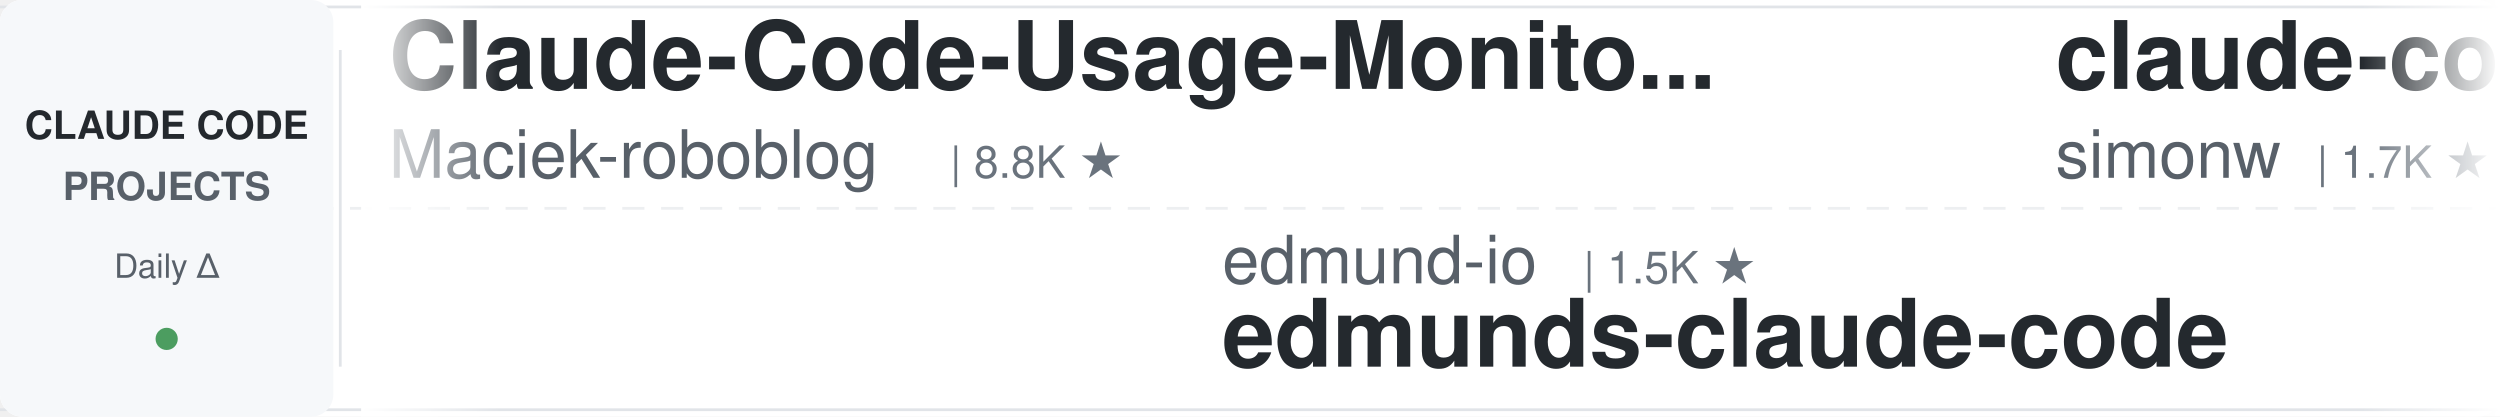
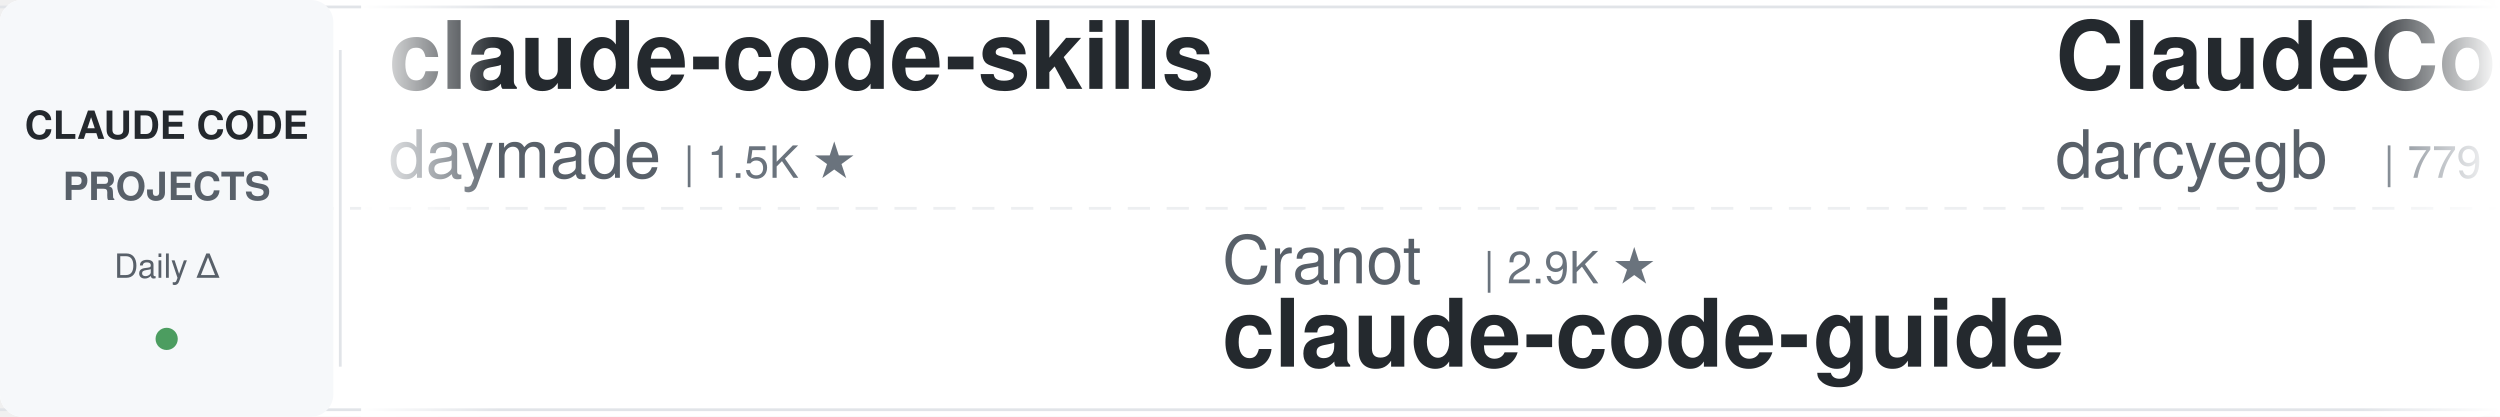
<svg xmlns="http://www.w3.org/2000/svg" width="900" height="150">
  <defs>
    <linearGradient id="leftFade" x1="0%" y1="0%" x2="100%" y2="0%">
      <stop offset="0%" style="stop-color:#ffffff;stop-opacity:1" />
      <stop offset="100%" style="stop-color:#ffffff;stop-opacity:0" />
    </linearGradient>
    <linearGradient id="rightFade" x1="0%" y1="0%" x2="100%" y2="0%">
      <stop offset="0%" style="stop-color:#ffffff;stop-opacity:0" />
      <stop offset="100%" style="stop-color:#ffffff;stop-opacity:1" />
    </linearGradient>
  </defs>
  <rect width="900" height="150" fill="#ffffff" rx="8" />
  <rect x="0" y="2" width="900" height="1" fill="#e1e4e8" />
  <rect x="0" y="147" width="900" height="1" fill="#e1e4e8" />
  <line x1="0" y1="75" x2="900" y2="75" stroke="#e1e4e8" stroke-width="1" stroke-dasharray="8 6" opacity="0.6" />
  <rect x="0" y="0" width="120" height="150" fill="#f6f8fa" rx="8" />
  <text x="60" y="50" font-family="-apple-system, BlinkMacSystemFont, 'Segoe UI', Helvetica, Arial, sans-serif" font-size="14" font-weight="600" fill="#24292e" text-anchor="middle">CLAUDE CODE</text>
  <text x="60" y="72" font-family="-apple-system, BlinkMacSystemFont, 'Segoe UI', Helvetica, Arial, sans-serif" font-size="14" font-weight="600" fill="#586069" text-anchor="middle">PROJECTS</text>
  <text x="60" y="100" font-family="-apple-system, BlinkMacSystemFont, 'Segoe UI', Helvetica, Arial, sans-serif" font-size="12" font-weight="500" fill="#586069" text-anchor="middle">Daily Δ</text>
  <circle cx="60" cy="122" r="4" fill="#22863a" opacity="0.8" />
  <rect x="122" y="18" width="1" height="114" fill="#e1e4e8" />
  <clipPath id="tickerClip">
    <rect x="130" y="0" width="770" height="150" />
  </clipPath>
  <g clip-path="url(#tickerClip)">
    <g id="tickerItems">
      <animateTransform attributeName="transform" attributeType="XML" type="translate" from="0 0" to="-3000 0" dur="54s" repeatCount="indefinite" />
      <g transform="translate(0, 0)">
-         <text x="140" y="32" font-family="-apple-system, BlinkMacSystemFont, 'Segoe UI', Helvetica, Arial, sans-serif" font-size="34" font-weight="600" fill="#24292e">Claude-Code-Usage-Monito...</text>
-         <text x="140" y="64" font-family="-apple-system, BlinkMacSystemFont, 'Segoe UI', Helvetica, Arial, sans-serif" font-size="24" font-weight="400" fill="#586069">Maciek-roboblog</text>
-         <text x="342" y="64" font-family="-apple-system, BlinkMacSystemFont, 'Segoe UI', Helvetica, Arial, sans-serif" font-size="16" font-weight="500" fill="#6a737d">| 8.8K ★</text>
+         <text x="140" y="32" font-family="-apple-system, BlinkMacSystemFont, 'Segoe UI', Helvetica, Arial, sans-serif" font-size="34" font-weight="600" fill="#24292e">claude-code-skills</text>
+         <text x="140" y="64" font-family="-apple-system, BlinkMacSystemFont, 'Segoe UI', Helvetica, Arial, sans-serif" font-size="24" font-weight="400" fill="#586069">daymade</text>
+         <text x="246" y="64" font-family="-apple-system, BlinkMacSystemFont, 'Segoe UI', Helvetica, Arial, sans-serif" font-size="16" font-weight="500" fill="#6a737d">| 1.5K ★</text>
      </g>
      <g transform="translate(300, 0)">
-         <text x="140" y="102" font-family="-apple-system, BlinkMacSystemFont, 'Segoe UI', Helvetica, Arial, sans-serif" font-size="24" font-weight="400" fill="#586069">edmund-io</text>
-         <text x="270" y="102" font-family="-apple-system, BlinkMacSystemFont, 'Segoe UI', Helvetica, Arial, sans-serif" font-size="16" font-weight="500" fill="#6a737d">| 1.5K ★</text>
-         <text x="140" y="132" font-family="-apple-system, BlinkMacSystemFont, 'Segoe UI', Helvetica, Arial, sans-serif" font-size="34" font-weight="600" fill="#24292e">edmunds-claude-code</text>
+         <text x="140" y="102" font-family="-apple-system, BlinkMacSystemFont, 'Segoe UI', Helvetica, Arial, sans-serif" font-size="24" font-weight="400" fill="#586069">Cranot</text>
+         <text x="234" y="102" font-family="-apple-system, BlinkMacSystemFont, 'Segoe UI', Helvetica, Arial, sans-serif" font-size="16" font-weight="500" fill="#6a737d">| 2.9K ★</text>
+         <text x="140" y="132" font-family="-apple-system, BlinkMacSystemFont, 'Segoe UI', Helvetica, Arial, sans-serif" font-size="34" font-weight="600" fill="#24292e">claude-code-guide</text>
      </g>
      <g transform="translate(600, 0)">
-         <text x="140" y="32" font-family="-apple-system, BlinkMacSystemFont, 'Segoe UI', Helvetica, Arial, sans-serif" font-size="34" font-weight="600" fill="#24292e">claude-code-transcripts</text>
-         <text x="140" y="64" font-family="-apple-system, BlinkMacSystemFont, 'Segoe UI', Helvetica, Arial, sans-serif" font-size="24" font-weight="400" fill="#586069">simonw</text>
-         <text x="234" y="64" font-family="-apple-system, BlinkMacSystemFont, 'Segoe UI', Helvetica, Arial, sans-serif" font-size="16" font-weight="500" fill="#6a737d">| 1.7K ★</text>
+         <text x="140" y="32" font-family="-apple-system, BlinkMacSystemFont, 'Segoe UI', Helvetica, Arial, sans-serif" font-size="34" font-weight="600" fill="#24292e">ClaudeCodeAgents</text>
+         <text x="140" y="64" font-family="-apple-system, BlinkMacSystemFont, 'Segoe UI', Helvetica, Arial, sans-serif" font-size="24" font-weight="400" fill="#586069">darcyegb</text>
+         <text x="258" y="64" font-family="-apple-system, BlinkMacSystemFont, 'Segoe UI', Helvetica, Arial, sans-serif" font-size="16" font-weight="500" fill="#6a737d">| 779 ★</text>
      </g>
      <g transform="translate(900, 0)">
-         <text x="140" y="102" font-family="-apple-system, BlinkMacSystemFont, 'Segoe UI', Helvetica, Arial, sans-serif" font-size="24" font-weight="400" fill="#586069">diet103</text>
-         <text x="246" y="102" font-family="-apple-system, BlinkMacSystemFont, 'Segoe UI', Helvetica, Arial, sans-serif" font-size="16" font-weight="500" fill="#6a737d">| 10.0K ★</text>
-         <text x="140" y="132" font-family="-apple-system, BlinkMacSystemFont, 'Segoe UI', Helvetica, Arial, sans-serif" font-size="34" font-weight="600" fill="#24292e">claude-code-infrastructu...</text>
+         <text x="140" y="102" font-family="-apple-system, BlinkMacSystemFont, 'Segoe UI', Helvetica, Arial, sans-serif" font-size="24" font-weight="400" fill="#586069">shanraisshan</text>
+         <text x="306" y="102" font-family="-apple-system, BlinkMacSystemFont, 'Segoe UI', Helvetica, Arial, sans-serif" font-size="16" font-weight="500" fill="#6a737d">| 68.3K ★</text>
+         <text x="140" y="132" font-family="-apple-system, BlinkMacSystemFont, 'Segoe UI', Helvetica, Arial, sans-serif" font-size="34" font-weight="600" fill="#24292e">claude-code-best-practic...</text>
      </g>
      <g transform="translate(1200, 0)">
-         <text x="140" y="32" font-family="-apple-system, BlinkMacSystemFont, 'Segoe UI', Helvetica, Arial, sans-serif" font-size="34" font-weight="600" fill="#24292e">claude-code-from-source</text>
-         <text x="140" y="64" font-family="-apple-system, BlinkMacSystemFont, 'Segoe UI', Helvetica, Arial, sans-serif" font-size="24" font-weight="400" fill="#586069">alejandrobalderas</text>
-         <text x="366" y="64" font-family="-apple-system, BlinkMacSystemFont, 'Segoe UI', Helvetica, Arial, sans-serif" font-size="16" font-weight="500" fill="#6a737d">| 3.0K ★</text>
+         <text x="140" y="32" font-family="-apple-system, BlinkMacSystemFont, 'Segoe UI', Helvetica, Arial, sans-serif" font-size="34" font-weight="600" fill="#24292e">ralph-claude-code</text>
+         <text x="140" y="64" font-family="-apple-system, BlinkMacSystemFont, 'Segoe UI', Helvetica, Arial, sans-serif" font-size="24" font-weight="400" fill="#586069">frankbria</text>
+         <text x="270" y="64" font-family="-apple-system, BlinkMacSystemFont, 'Segoe UI', Helvetica, Arial, sans-serif" font-size="16" font-weight="500" fill="#6a737d">| 9.7K ★</text>
      </g>
      <g transform="translate(1500, 0)">
-         <text x="140" y="102" font-family="-apple-system, BlinkMacSystemFont, 'Segoe UI', Helvetica, Arial, sans-serif" font-size="24" font-weight="400" fill="#586069">multica-ai</text>
-         <text x="282" y="102" font-family="-apple-system, BlinkMacSystemFont, 'Segoe UI', Helvetica, Arial, sans-serif" font-size="16" font-weight="500" fill="#6a737d">| 225.9K ★</text>
-         <text x="140" y="132" font-family="-apple-system, BlinkMacSystemFont, 'Segoe UI', Helvetica, Arial, sans-serif" font-size="34" font-weight="600" fill="#24292e">andrej-karpathy-skills</text>
+         <text x="140" y="102" font-family="-apple-system, BlinkMacSystemFont, 'Segoe UI', Helvetica, Arial, sans-serif" font-size="24" font-weight="400" fill="#586069">overwirehq</text>
+         <text x="282" y="102" font-family="-apple-system, BlinkMacSystemFont, 'Segoe UI', Helvetica, Arial, sans-serif" font-size="16" font-weight="500" fill="#6a737d">| 2.8K ★</text>
+         <text x="140" y="132" font-family="-apple-system, BlinkMacSystemFont, 'Segoe UI', Helvetica, Arial, sans-serif" font-size="34" font-weight="600" fill="#24292e">claude-code-telegram</text>
      </g>
      <g transform="translate(1800, 0)">
-         <text x="140" y="32" font-family="-apple-system, BlinkMacSystemFont, 'Segoe UI', Helvetica, Arial, sans-serif" font-size="34" font-weight="600" fill="#24292e">claude-code-router</text>
-         <text x="140" y="64" font-family="-apple-system, BlinkMacSystemFont, 'Segoe UI', Helvetica, Arial, sans-serif" font-size="24" font-weight="400" fill="#586069">musistudio</text>
-         <text x="282" y="64" font-family="-apple-system, BlinkMacSystemFont, 'Segoe UI', Helvetica, Arial, sans-serif" font-size="16" font-weight="500" fill="#6a737d">| 37.9K ★</text>
+         <text x="140" y="32" font-family="-apple-system, BlinkMacSystemFont, 'Segoe UI', Helvetica, Arial, sans-serif" font-size="34" font-weight="600" fill="#24292e">claude-code-book</text>
+         <text x="140" y="64" font-family="-apple-system, BlinkMacSystemFont, 'Segoe UI', Helvetica, Arial, sans-serif" font-size="24" font-weight="400" fill="#586069">lintsinghua</text>
+         <text x="294" y="64" font-family="-apple-system, BlinkMacSystemFont, 'Segoe UI', Helvetica, Arial, sans-serif" font-size="16" font-weight="500" fill="#6a737d">| 4.3K ★</text>
      </g>
      <g transform="translate(2100, 0)">
-         <text x="140" y="102" font-family="-apple-system, BlinkMacSystemFont, 'Segoe UI', Helvetica, Arial, sans-serif" font-size="24" font-weight="400" fill="#586069">Windy3f3f3f3f</text>
-         <text x="318" y="102" font-family="-apple-system, BlinkMacSystemFont, 'Segoe UI', Helvetica, Arial, sans-serif" font-size="16" font-weight="500" fill="#6a737d">| 2.8K ★</text>
-         <text x="140" y="132" font-family="-apple-system, BlinkMacSystemFont, 'Segoe UI', Helvetica, Arial, sans-serif" font-size="34" font-weight="600" fill="#24292e">claude-code-from-scratch</text>
+         <text x="140" y="102" font-family="-apple-system, BlinkMacSystemFont, 'Segoe UI', Helvetica, Arial, sans-serif" font-size="24" font-weight="400" fill="#586069">alejandrobalderas</text>
+         <text x="366" y="102" font-family="-apple-system, BlinkMacSystemFont, 'Segoe UI', Helvetica, Arial, sans-serif" font-size="16" font-weight="500" fill="#6a737d">| 3.0K ★</text>
+         <text x="140" y="132" font-family="-apple-system, BlinkMacSystemFont, 'Segoe UI', Helvetica, Arial, sans-serif" font-size="34" font-weight="600" fill="#24292e">claude-code-from-source</text>
      </g>
      <g transform="translate(2400, 0)">
-         <text x="140" y="32" font-family="-apple-system, BlinkMacSystemFont, 'Segoe UI', Helvetica, Arial, sans-serif" font-size="34" font-weight="600" fill="#24292e">Claude-Code-Source-Study</text>
-         <text x="140" y="64" font-family="-apple-system, BlinkMacSystemFont, 'Segoe UI', Helvetica, Arial, sans-serif" font-size="24" font-weight="400" fill="#586069">luyao618</text>
-         <text x="258" y="64" font-family="-apple-system, BlinkMacSystemFont, 'Segoe UI', Helvetica, Arial, sans-serif" font-size="16" font-weight="500" fill="#6a737d">| 1.7K ★</text>
+         <text x="140" y="32" font-family="-apple-system, BlinkMacSystemFont, 'Segoe UI', Helvetica, Arial, sans-serif" font-size="34" font-weight="600" fill="#24292e">claude-code-my-workflow</text>
+         <text x="140" y="64" font-family="-apple-system, BlinkMacSystemFont, 'Segoe UI', Helvetica, Arial, sans-serif" font-size="24" font-weight="400" fill="#586069">pedrohcgs</text>
+         <text x="270" y="64" font-family="-apple-system, BlinkMacSystemFont, 'Segoe UI', Helvetica, Arial, sans-serif" font-size="16" font-weight="500" fill="#6a737d">| 1.7K ★</text>
      </g>
      <g transform="translate(2700, 0)">
-         <text x="140" y="102" font-family="-apple-system, BlinkMacSystemFont, 'Segoe UI', Helvetica, Arial, sans-serif" font-size="24" font-weight="400" fill="#586069">ChrisWiles</text>
-         <text x="282" y="102" font-family="-apple-system, BlinkMacSystemFont, 'Segoe UI', Helvetica, Arial, sans-serif" font-size="16" font-weight="500" fill="#6a737d">| 6.1K ★</text>
-         <text x="140" y="132" font-family="-apple-system, BlinkMacSystemFont, 'Segoe UI', Helvetica, Arial, sans-serif" font-size="34" font-weight="600" fill="#24292e">claude-code-showcase</text>
+         <text x="140" y="102" font-family="-apple-system, BlinkMacSystemFont, 'Segoe UI', Helvetica, Arial, sans-serif" font-size="24" font-weight="400" fill="#586069">ding113</text>
+         <text x="246" y="102" font-family="-apple-system, BlinkMacSystemFont, 'Segoe UI', Helvetica, Arial, sans-serif" font-size="16" font-weight="500" fill="#6a737d">| 3.4K ★</text>
+         <text x="140" y="132" font-family="-apple-system, BlinkMacSystemFont, 'Segoe UI', Helvetica, Arial, sans-serif" font-size="34" font-weight="600" fill="#24292e">claude-code-hub</text>
      </g>
      <g transform="translate(3000, 0)">
-         <text x="140" y="32" font-family="-apple-system, BlinkMacSystemFont, 'Segoe UI', Helvetica, Arial, sans-serif" font-size="34" font-weight="600" fill="#24292e">Claude-Code-Usage-Monito...</text>
-         <text x="140" y="64" font-family="-apple-system, BlinkMacSystemFont, 'Segoe UI', Helvetica, Arial, sans-serif" font-size="24" font-weight="400" fill="#586069">Maciek-roboblog</text>
-         <text x="342" y="64" font-family="-apple-system, BlinkMacSystemFont, 'Segoe UI', Helvetica, Arial, sans-serif" font-size="16" font-weight="500" fill="#6a737d">| 8.8K ★</text>
+         <text x="140" y="32" font-family="-apple-system, BlinkMacSystemFont, 'Segoe UI', Helvetica, Arial, sans-serif" font-size="34" font-weight="600" fill="#24292e">claude-code-skills</text>
+         <text x="140" y="64" font-family="-apple-system, BlinkMacSystemFont, 'Segoe UI', Helvetica, Arial, sans-serif" font-size="24" font-weight="400" fill="#586069">daymade</text>
+         <text x="246" y="64" font-family="-apple-system, BlinkMacSystemFont, 'Segoe UI', Helvetica, Arial, sans-serif" font-size="16" font-weight="500" fill="#6a737d">| 1.5K ★</text>
      </g>
      <g transform="translate(3300, 0)">
-         <text x="140" y="102" font-family="-apple-system, BlinkMacSystemFont, 'Segoe UI', Helvetica, Arial, sans-serif" font-size="24" font-weight="400" fill="#586069">edmund-io</text>
-         <text x="270" y="102" font-family="-apple-system, BlinkMacSystemFont, 'Segoe UI', Helvetica, Arial, sans-serif" font-size="16" font-weight="500" fill="#6a737d">| 1.5K ★</text>
-         <text x="140" y="132" font-family="-apple-system, BlinkMacSystemFont, 'Segoe UI', Helvetica, Arial, sans-serif" font-size="34" font-weight="600" fill="#24292e">edmunds-claude-code</text>
+         <text x="140" y="102" font-family="-apple-system, BlinkMacSystemFont, 'Segoe UI', Helvetica, Arial, sans-serif" font-size="24" font-weight="400" fill="#586069">Cranot</text>
+         <text x="234" y="102" font-family="-apple-system, BlinkMacSystemFont, 'Segoe UI', Helvetica, Arial, sans-serif" font-size="16" font-weight="500" fill="#6a737d">| 2.9K ★</text>
+         <text x="140" y="132" font-family="-apple-system, BlinkMacSystemFont, 'Segoe UI', Helvetica, Arial, sans-serif" font-size="34" font-weight="600" fill="#24292e">claude-code-guide</text>
      </g>
      <g transform="translate(3600, 0)">
-         <text x="140" y="32" font-family="-apple-system, BlinkMacSystemFont, 'Segoe UI', Helvetica, Arial, sans-serif" font-size="34" font-weight="600" fill="#24292e">claude-code-transcripts</text>
-         <text x="140" y="64" font-family="-apple-system, BlinkMacSystemFont, 'Segoe UI', Helvetica, Arial, sans-serif" font-size="24" font-weight="400" fill="#586069">simonw</text>
-         <text x="234" y="64" font-family="-apple-system, BlinkMacSystemFont, 'Segoe UI', Helvetica, Arial, sans-serif" font-size="16" font-weight="500" fill="#6a737d">| 1.7K ★</text>
+         <text x="140" y="32" font-family="-apple-system, BlinkMacSystemFont, 'Segoe UI', Helvetica, Arial, sans-serif" font-size="34" font-weight="600" fill="#24292e">ClaudeCodeAgents</text>
+         <text x="140" y="64" font-family="-apple-system, BlinkMacSystemFont, 'Segoe UI', Helvetica, Arial, sans-serif" font-size="24" font-weight="400" fill="#586069">darcyegb</text>
+         <text x="258" y="64" font-family="-apple-system, BlinkMacSystemFont, 'Segoe UI', Helvetica, Arial, sans-serif" font-size="16" font-weight="500" fill="#6a737d">| 779 ★</text>
      </g>
      <g transform="translate(3900, 0)">
-         <text x="140" y="102" font-family="-apple-system, BlinkMacSystemFont, 'Segoe UI', Helvetica, Arial, sans-serif" font-size="24" font-weight="400" fill="#586069">diet103</text>
-         <text x="246" y="102" font-family="-apple-system, BlinkMacSystemFont, 'Segoe UI', Helvetica, Arial, sans-serif" font-size="16" font-weight="500" fill="#6a737d">| 10.0K ★</text>
-         <text x="140" y="132" font-family="-apple-system, BlinkMacSystemFont, 'Segoe UI', Helvetica, Arial, sans-serif" font-size="34" font-weight="600" fill="#24292e">claude-code-infrastructu...</text>
+         <text x="140" y="102" font-family="-apple-system, BlinkMacSystemFont, 'Segoe UI', Helvetica, Arial, sans-serif" font-size="24" font-weight="400" fill="#586069">shanraisshan</text>
+         <text x="306" y="102" font-family="-apple-system, BlinkMacSystemFont, 'Segoe UI', Helvetica, Arial, sans-serif" font-size="16" font-weight="500" fill="#6a737d">| 68.3K ★</text>
+         <text x="140" y="132" font-family="-apple-system, BlinkMacSystemFont, 'Segoe UI', Helvetica, Arial, sans-serif" font-size="34" font-weight="600" fill="#24292e">claude-code-best-practic...</text>
      </g>
    </g>
  </g>
  <rect x="130" y="0" width="50" height="150" fill="url(#leftFade)" />
  <rect x="850" y="0" width="50" height="150" fill="url(#rightFade)" />
</svg>
